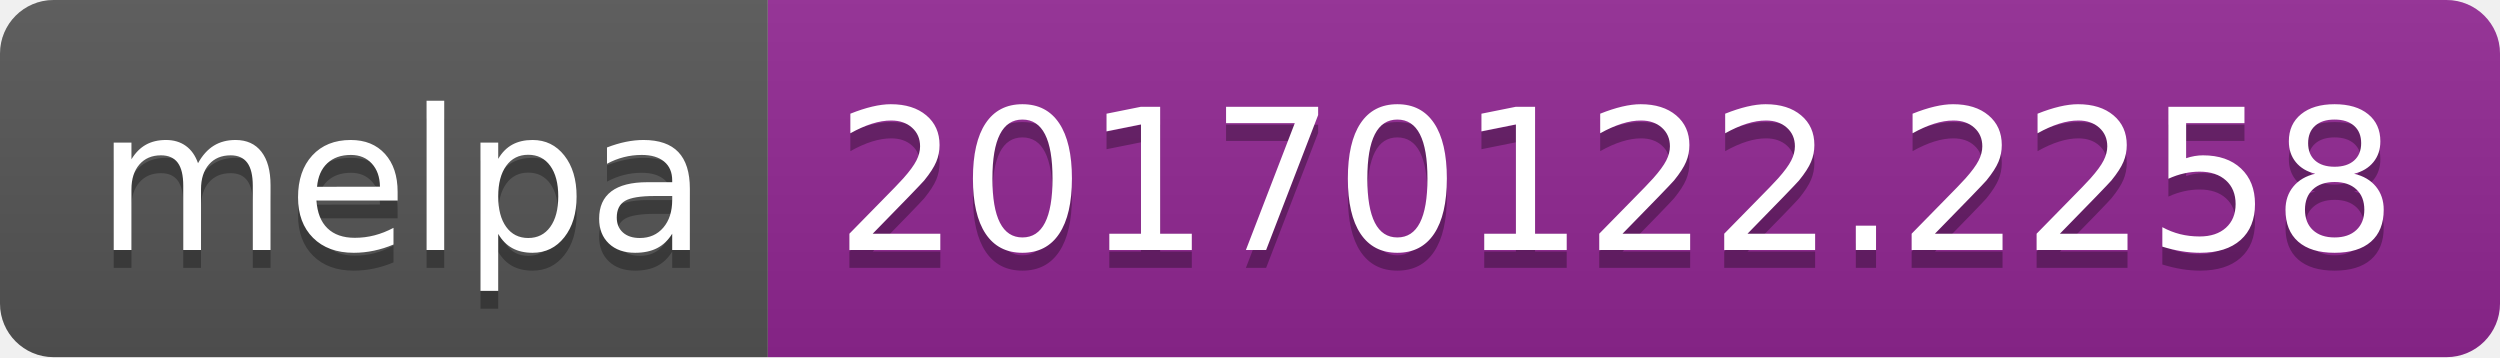
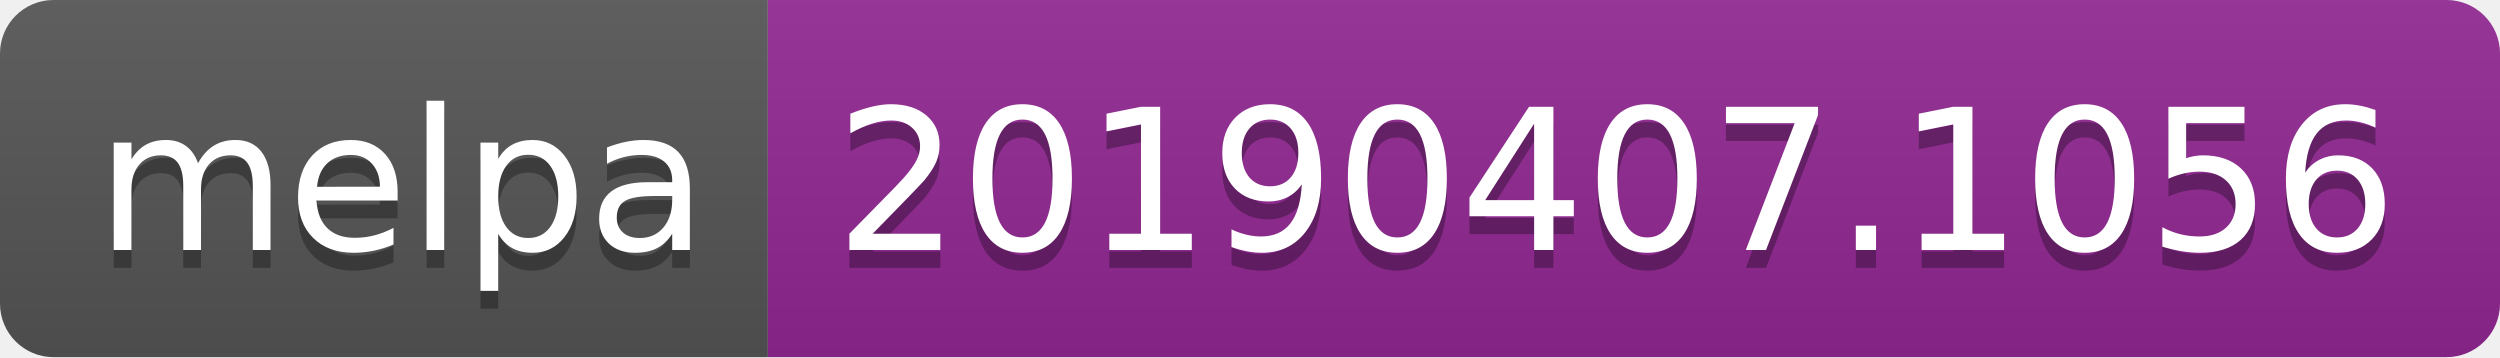
<svg xmlns="http://www.w3.org/2000/svg" width="140" height="20">
  <linearGradient id="b" x2="0" y2="100%">
    <stop offset="0" stop-color="#bbb" stop-opacity=".1" />
    <stop offset="1" stop-opacity=".1" />
  </linearGradient>
  <clipPath id="a">
    <rect width="140" height="20" rx="3" fill="#fff" />
  </clipPath>
  <g clip-path="url(#a)">
    <path fill="#555" d="M0 0h43v20H0z" />
    <path fill="#922793" d="M43 0h97v20H43z" />
    <path fill="url(#b)" d="M0 0h140v20H0z" />
  </g>
  <g fill="#fff" text-anchor="middle" font-family="DejaVu Sans,Verdana,Geneva,sans-serif" font-size="110">
    <text x="225" y="150" fill="#010101" fill-opacity=".3" transform="scale(.1)" textLength="330">melpa</text>
    <text x="225" y="140" transform="scale(.1)" textLength="330">melpa</text>
-     <text x="905" y="150" fill="#010101" fill-opacity=".3" transform="scale(.1)" textLength="870">20170122.2258</text>
-     <text x="905" y="140" transform="scale(.1)" textLength="870">20170122.2258</text>
+     <text x="905" y="150" fill="#010101" fill-opacity=".3" transform="scale(.1)" textLength="870">20190407.1056</text>
+     <text x="905" y="140" transform="scale(.1)" textLength="870">20190407.1056</text>
  </g>
</svg>
